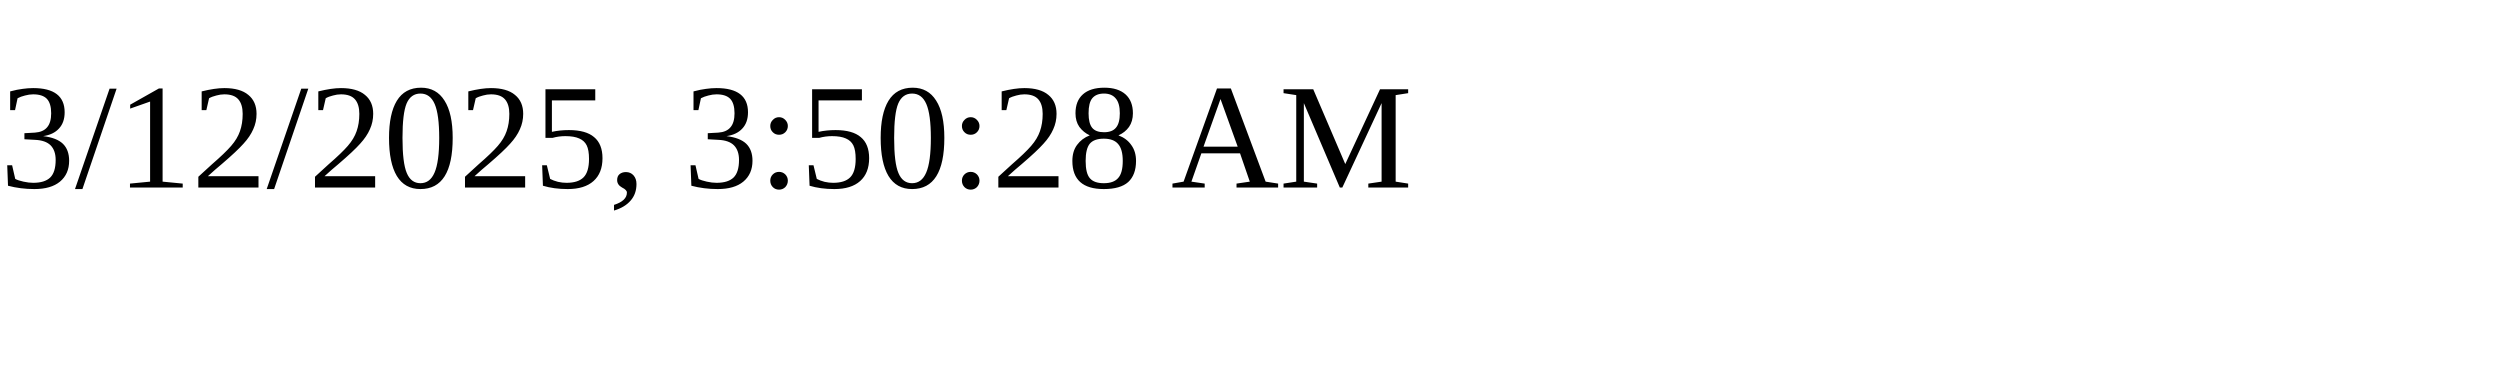
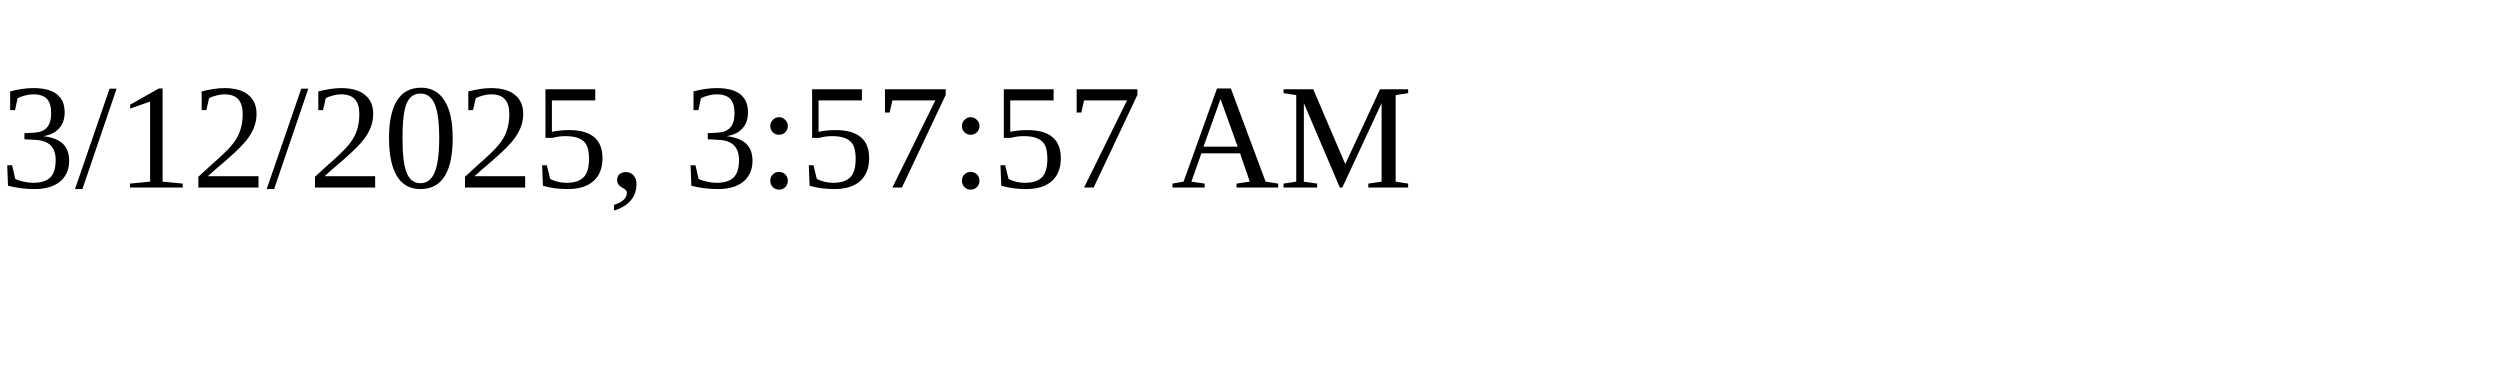
<svg xmlns="http://www.w3.org/2000/svg" height="30" width="200">
-   <text x="0" y="15">3/12/2025, 3:50:28 AM</text>
+   <text x="0" y="15">3/12/2025, 3:57:57 AM</text>
</svg>
